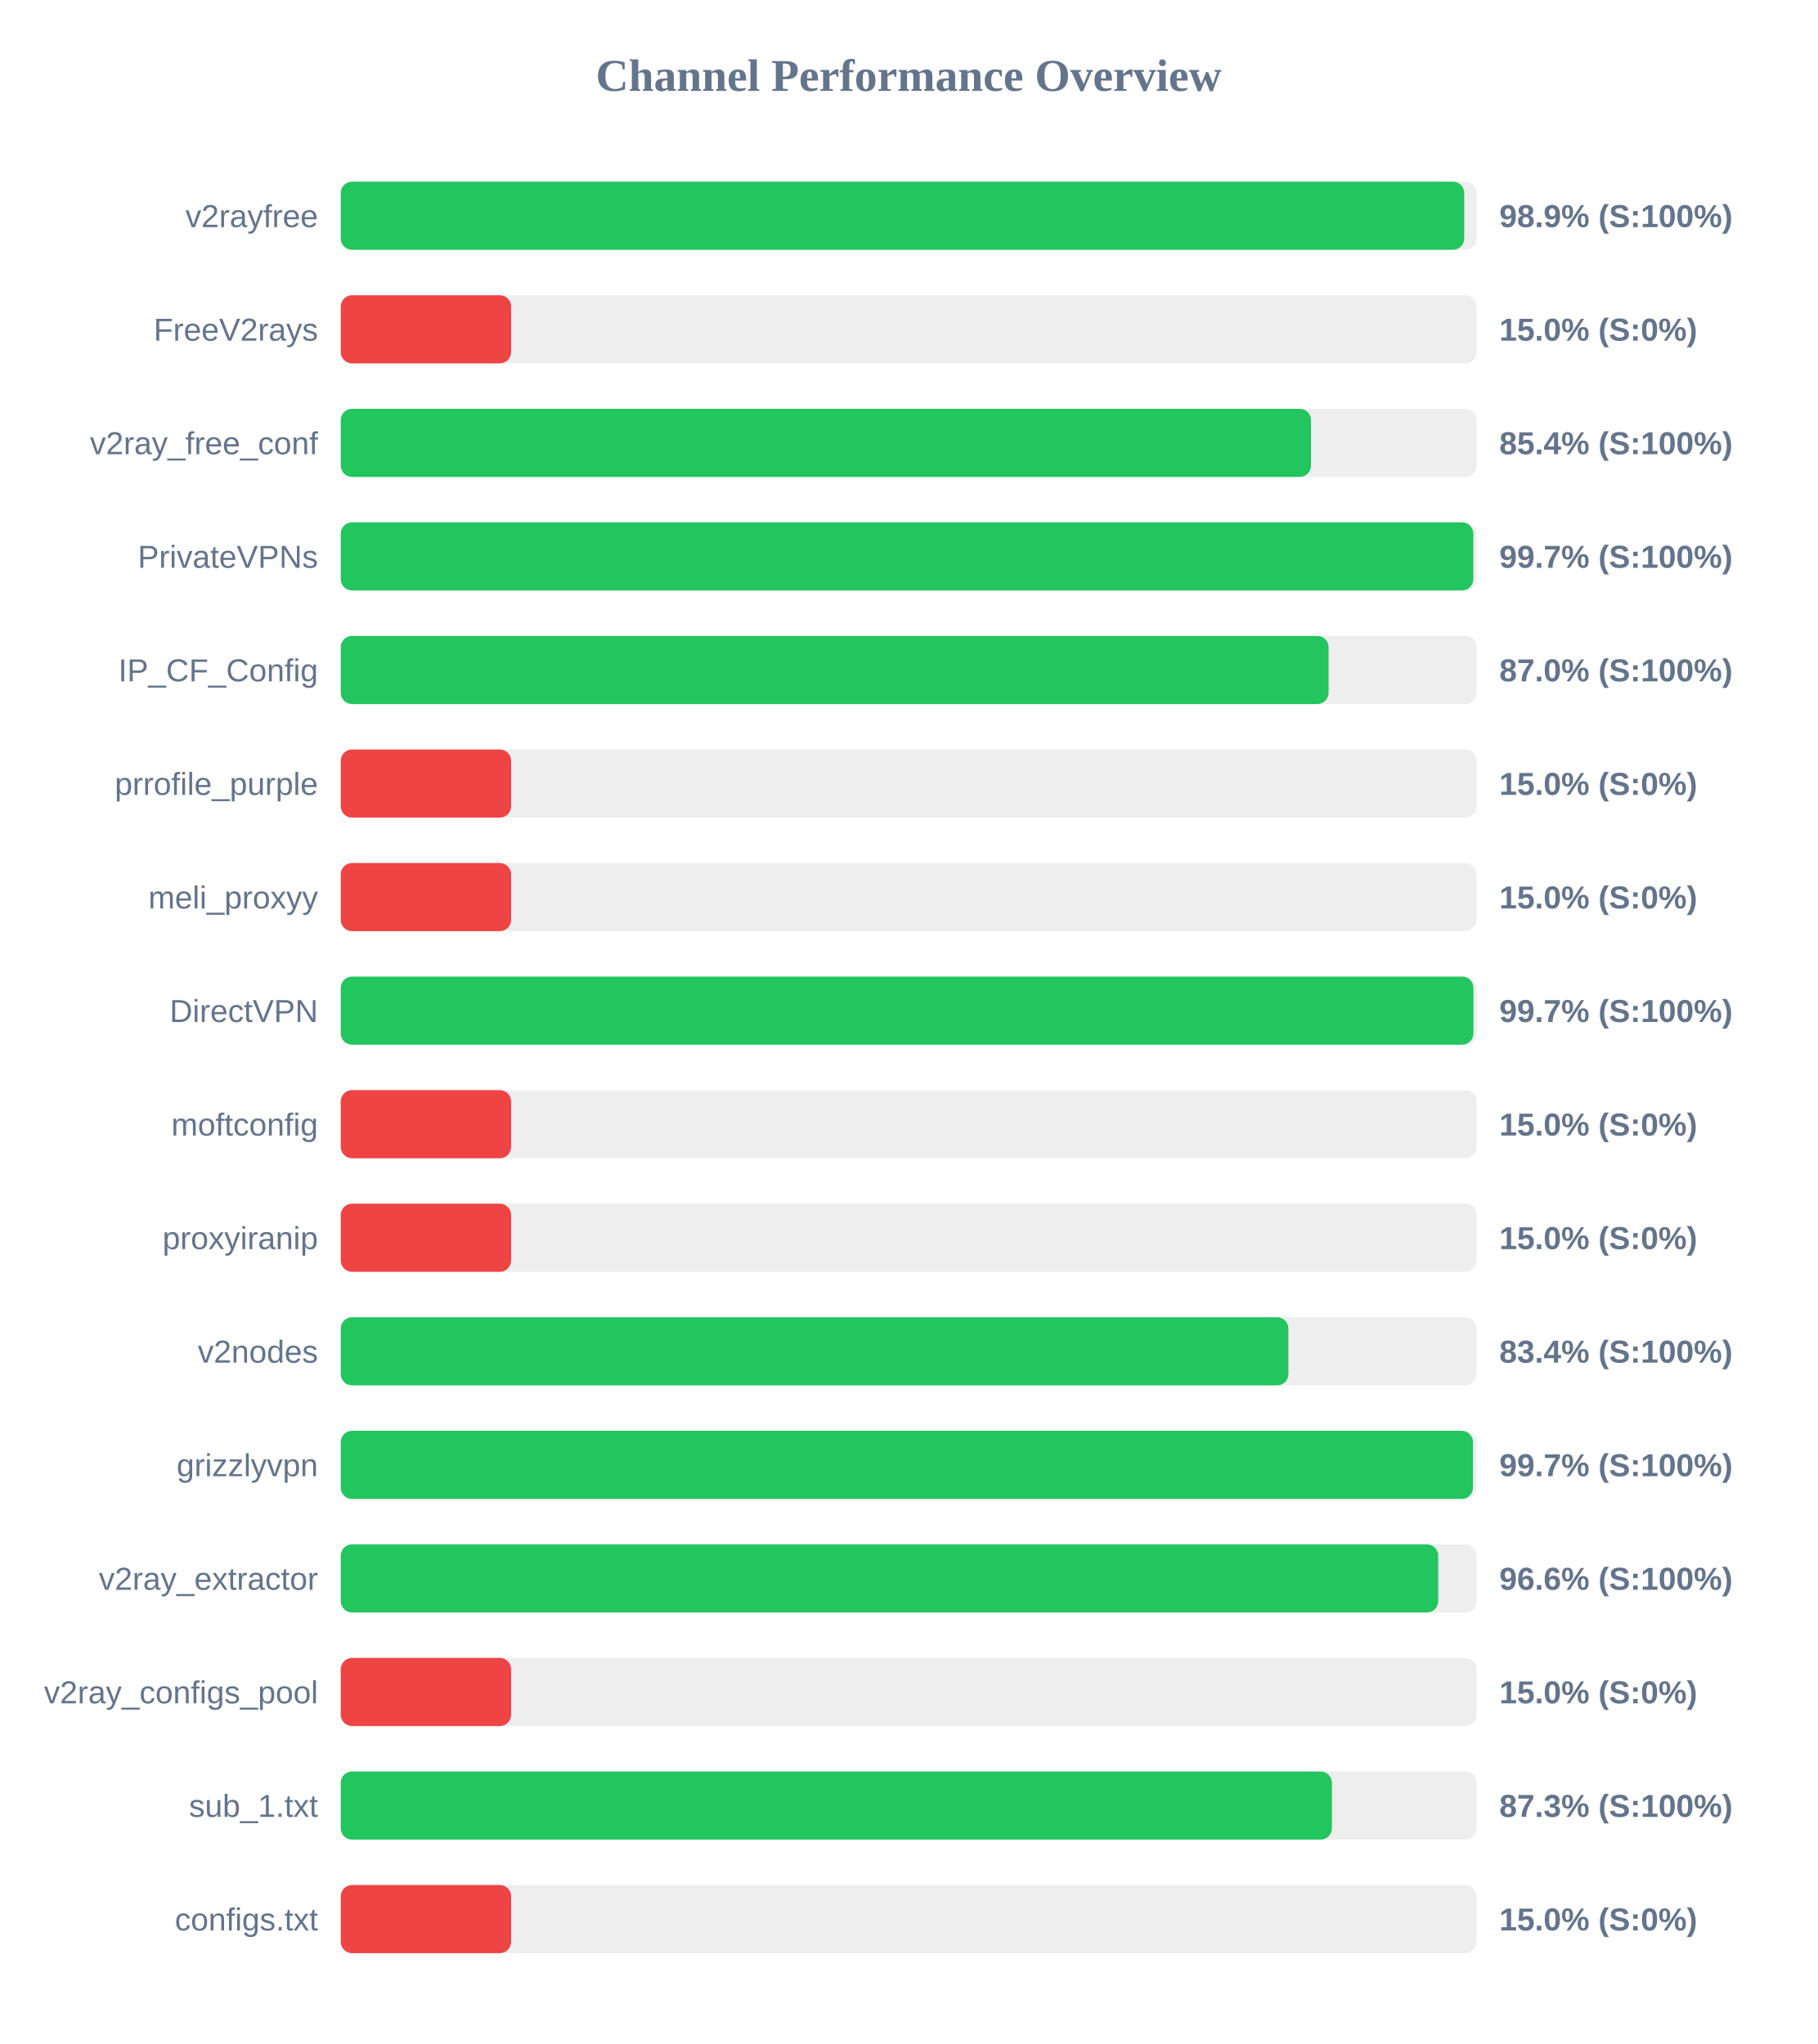
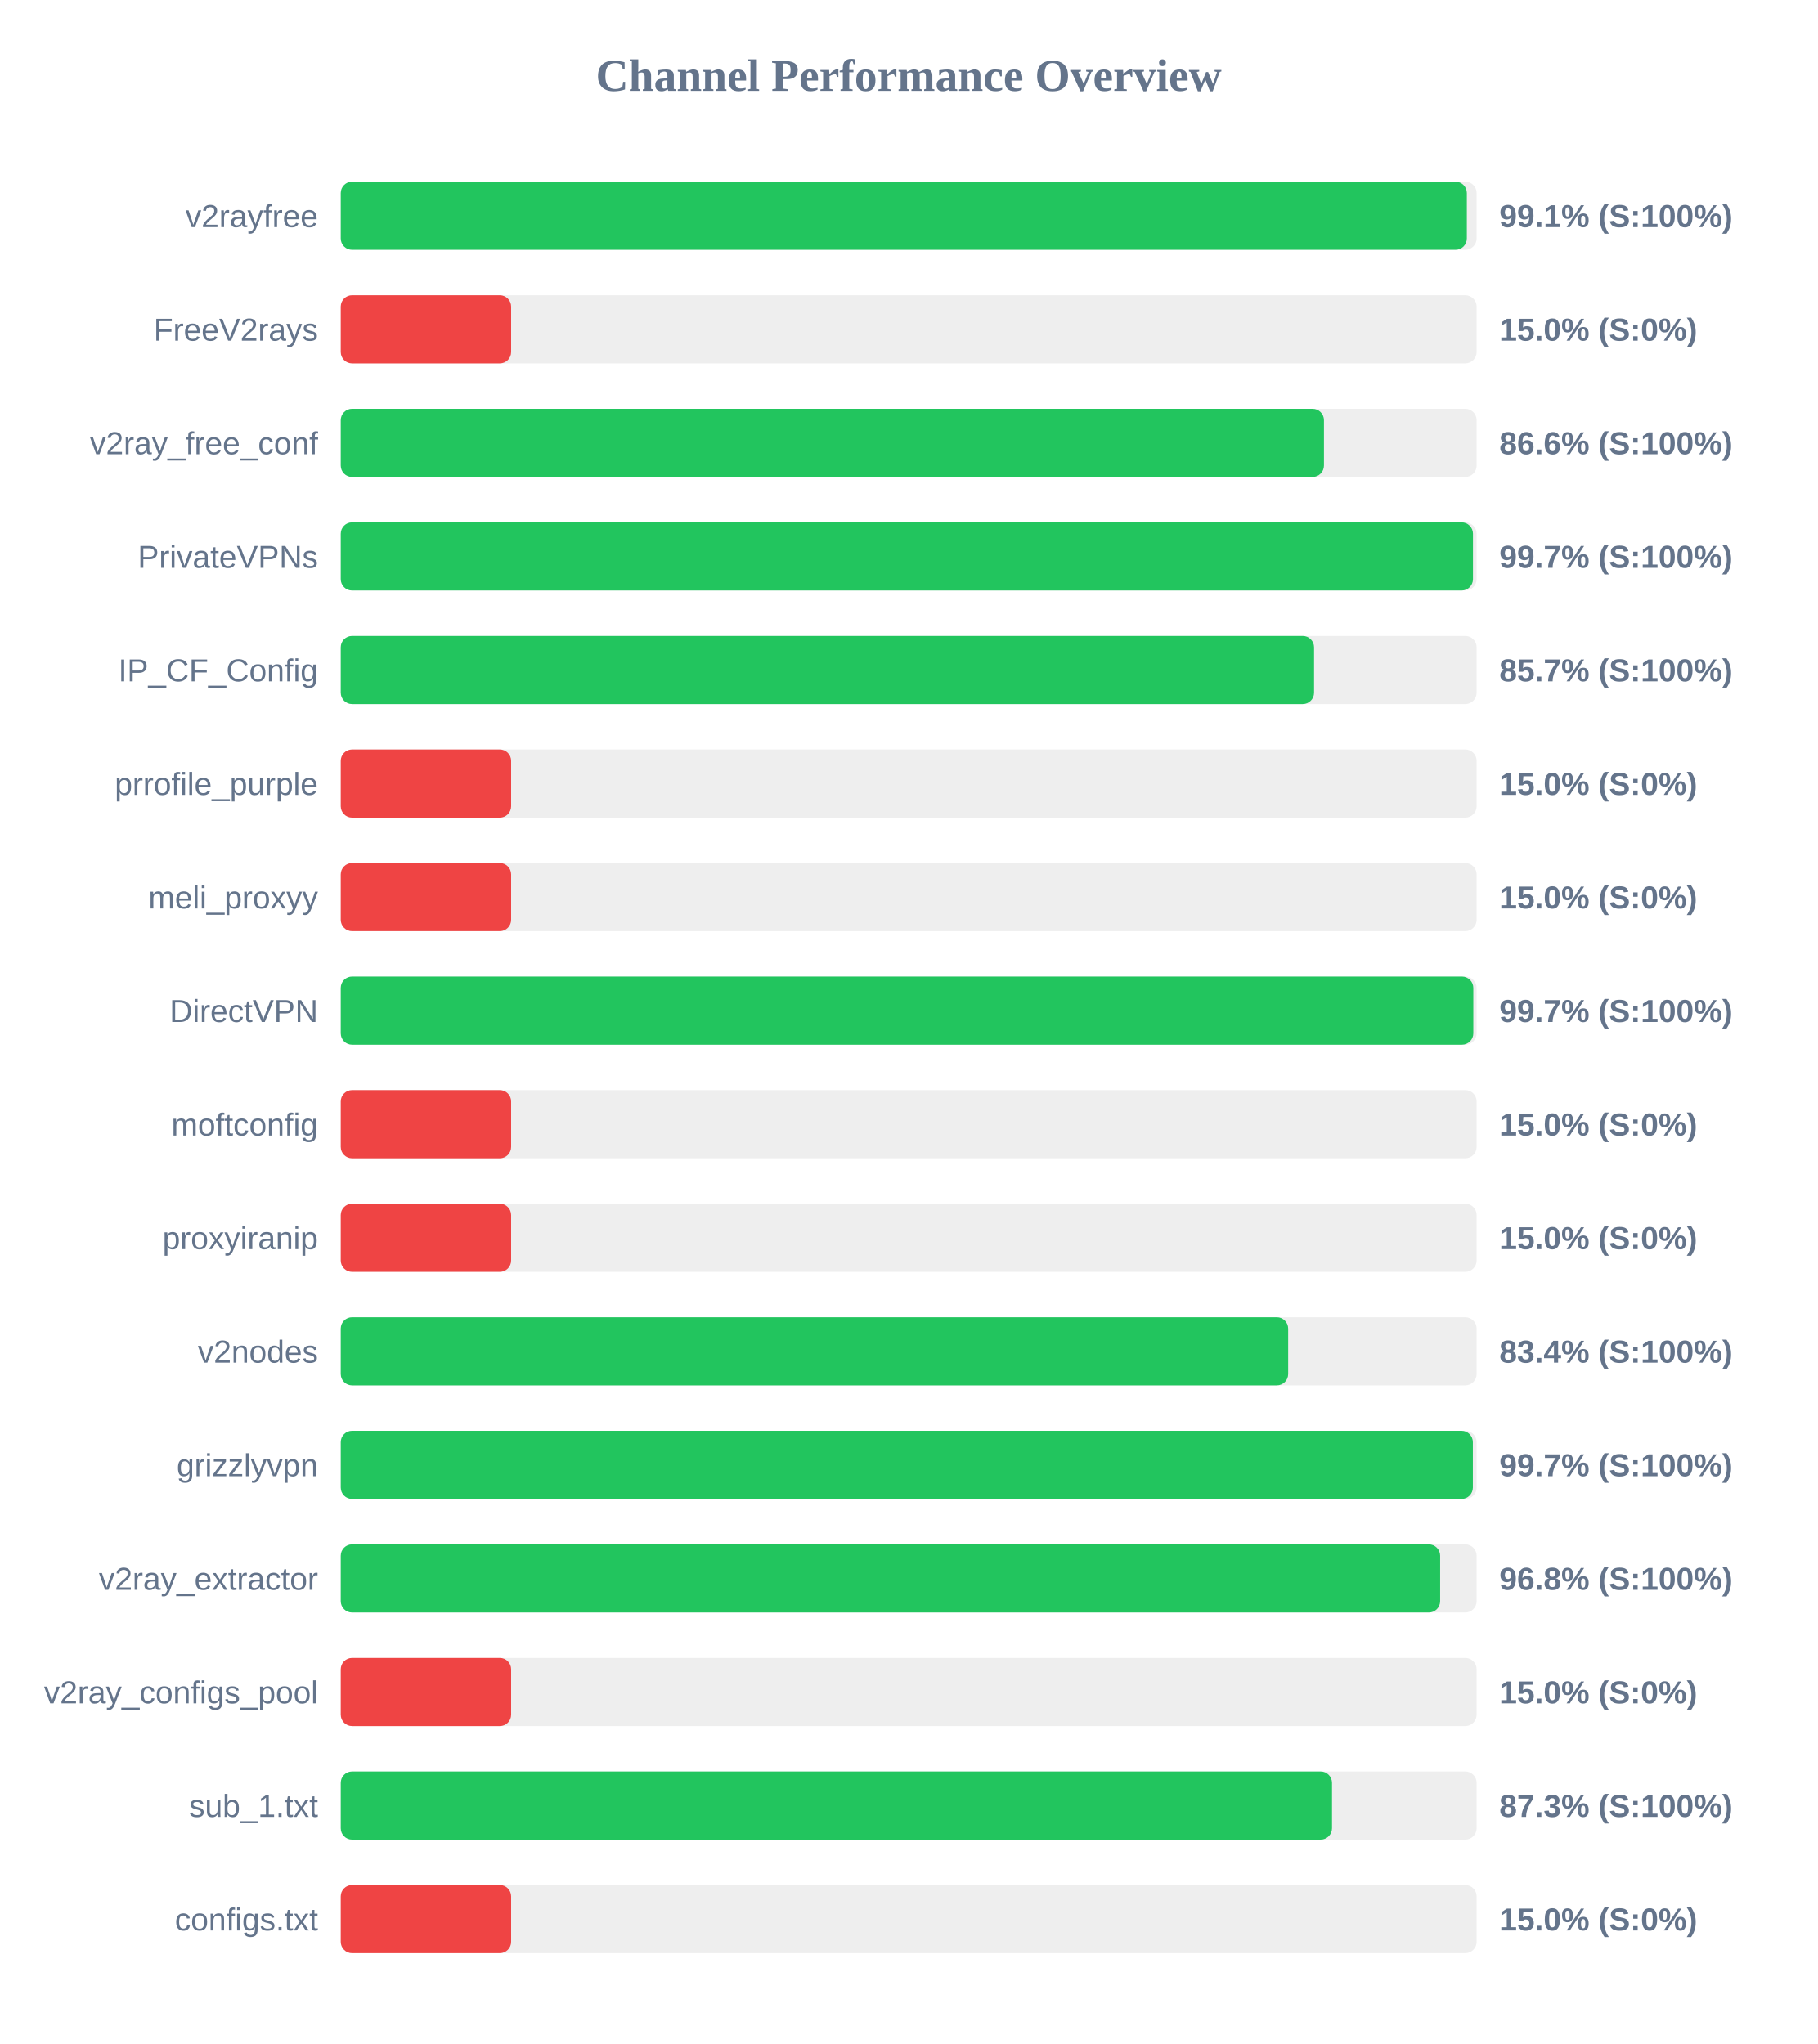
<svg xmlns="http://www.w3.org/2000/svg" width="800" height="900" version="1.1">
  <style>
        .row { font: 14px Arial; fill: #64748b; }
        .score { font: bold 14px Arial; fill: #64748b; }
    </style>
  <text x="400" y="40" text-anchor="middle" font-size="20px" font-weight="bold" fill="#64748b">Channel Performance Overview</text>
  <rect x="150" y="80" width="500" height="30" fill="#eee" rx="5" />
-   <rect x="150" y="80" width="494.55" height="30" fill="#22c55e" rx="5" />
+   <rect x="150" y="80" width="495.7" height="30" fill="#22c55e" rx="5" />
  <text x="140" y="100" text-anchor="end" class="row">v2rayfree</text>
-   <text x="660" y="100" text-anchor="start" class="score">98.9% (S:100%)</text>
+   <text x="660" y="100" text-anchor="start" class="score">99.1% (S:100%)</text>
  <rect x="150" y="130" width="500" height="30" fill="#eee" rx="5" />
  <rect x="150" y="130" width="75.0" height="30" fill="#ef4444" rx="5" />
  <text x="140" y="150" text-anchor="end" class="row">FreeV2rays</text>
  <text x="660" y="150" text-anchor="start" class="score">15.0% (S:0%)</text>
  <rect x="150" y="180" width="500" height="30" fill="#eee" rx="5" />
-   <rect x="150" y="180" width="427.1" height="30" fill="#22c55e" rx="5" />
+   <rect x="150" y="180" width="432.8" height="30" fill="#22c55e" rx="5" />
  <text x="140" y="200" text-anchor="end" class="row">v2ray_free_conf</text>
-   <text x="660" y="200" text-anchor="start" class="score">85.4% (S:100%)</text>
+   <text x="660" y="200" text-anchor="start" class="score">86.6% (S:100%)</text>
  <rect x="150" y="230" width="500" height="30" fill="#eee" rx="5" />
-   <rect x="150" y="230" width="498.55" height="30" fill="#22c55e" rx="5" />
+   <rect x="150" y="230" width="498.4" height="30" fill="#22c55e" rx="5" />
  <text x="140" y="250" text-anchor="end" class="row">PrivateVPNs</text>
  <text x="660" y="250" text-anchor="start" class="score">99.7% (S:100%)</text>
  <rect x="150" y="280" width="500" height="30" fill="#eee" rx="5" />
-   <rect x="150" y="280" width="434.85" height="30" fill="#22c55e" rx="5" />
+   <rect x="150" y="280" width="428.45" height="30" fill="#22c55e" rx="5" />
  <text x="140" y="300" text-anchor="end" class="row">IP_CF_Config</text>
-   <text x="660" y="300" text-anchor="start" class="score">87.0% (S:100%)</text>
+   <text x="660" y="300" text-anchor="start" class="score">85.7% (S:100%)</text>
  <rect x="150" y="330" width="500" height="30" fill="#eee" rx="5" />
  <rect x="150" y="330" width="75.0" height="30" fill="#ef4444" rx="5" />
  <text x="140" y="350" text-anchor="end" class="row">prrofile_purple</text>
  <text x="660" y="350" text-anchor="start" class="score">15.0% (S:0%)</text>
  <rect x="150" y="380" width="500" height="30" fill="#eee" rx="5" />
  <rect x="150" y="380" width="75.0" height="30" fill="#ef4444" rx="5" />
  <text x="140" y="400" text-anchor="end" class="row">meli_proxyy</text>
  <text x="660" y="400" text-anchor="start" class="score">15.0% (S:0%)</text>
  <rect x="150" y="430" width="500" height="30" fill="#eee" rx="5" />
-   <rect x="150" y="430" width="498.6" height="30" fill="#22c55e" rx="5" />
+   <rect x="150" y="430" width="498.55" height="30" fill="#22c55e" rx="5" />
  <text x="140" y="450" text-anchor="end" class="row">DirectVPN</text>
  <text x="660" y="450" text-anchor="start" class="score">99.7% (S:100%)</text>
  <rect x="150" y="480" width="500" height="30" fill="#eee" rx="5" />
  <rect x="150" y="480" width="75.0" height="30" fill="#ef4444" rx="5" />
  <text x="140" y="500" text-anchor="end" class="row">moftconfig</text>
  <text x="660" y="500" text-anchor="start" class="score">15.0% (S:0%)</text>
  <rect x="150" y="530" width="500" height="30" fill="#eee" rx="5" />
  <rect x="150" y="530" width="75.0" height="30" fill="#ef4444" rx="5" />
  <text x="140" y="550" text-anchor="end" class="row">proxyiranip</text>
  <text x="660" y="550" text-anchor="start" class="score">15.0% (S:0%)</text>
  <rect x="150" y="580" width="500" height="30" fill="#eee" rx="5" />
-   <rect x="150" y="580" width="417.15" height="30" fill="#22c55e" rx="5" />
+   <rect x="150" y="580" width="417.05" height="30" fill="#22c55e" rx="5" />
  <text x="140" y="600" text-anchor="end" class="row">v2nodes</text>
  <text x="660" y="600" text-anchor="start" class="score">83.4% (S:100%)</text>
  <rect x="150" y="630" width="500" height="30" fill="#eee" rx="5" />
-   <rect x="150" y="630" width="498.4" height="30" fill="#22c55e" rx="5" />
+   <rect x="150" y="630" width="498.35" height="30" fill="#22c55e" rx="5" />
  <text x="140" y="650" text-anchor="end" class="row">grizzlyvpn</text>
  <text x="660" y="650" text-anchor="start" class="score">99.7% (S:100%)</text>
  <rect x="150" y="680" width="500" height="30" fill="#eee" rx="5" />
-   <rect x="150" y="680" width="483.1" height="30" fill="#22c55e" rx="5" />
+   <rect x="150" y="680" width="483.95" height="30" fill="#22c55e" rx="5" />
  <text x="140" y="700" text-anchor="end" class="row">v2ray_extractor</text>
-   <text x="660" y="700" text-anchor="start" class="score">96.6% (S:100%)</text>
+   <text x="660" y="700" text-anchor="start" class="score">96.8% (S:100%)</text>
  <rect x="150" y="730" width="500" height="30" fill="#eee" rx="5" />
  <rect x="150" y="730" width="75.0" height="30" fill="#ef4444" rx="5" />
  <text x="140" y="750" text-anchor="end" class="row">v2ray_configs_pool</text>
  <text x="660" y="750" text-anchor="start" class="score">15.0% (S:0%)</text>
  <rect x="150" y="780" width="500" height="30" fill="#eee" rx="5" />
-   <rect x="150" y="780" width="436.3" height="30" fill="#22c55e" rx="5" />
+   <rect x="150" y="780" width="436.35" height="30" fill="#22c55e" rx="5" />
  <text x="140" y="800" text-anchor="end" class="row">sub_1.txt</text>
  <text x="660" y="800" text-anchor="start" class="score">87.3% (S:100%)</text>
  <rect x="150" y="830" width="500" height="30" fill="#eee" rx="5" />
  <rect x="150" y="830" width="75.0" height="30" fill="#ef4444" rx="5" />
  <text x="140" y="850" text-anchor="end" class="row">configs.txt</text>
  <text x="660" y="850" text-anchor="start" class="score">15.0% (S:0%)</text>
</svg>
